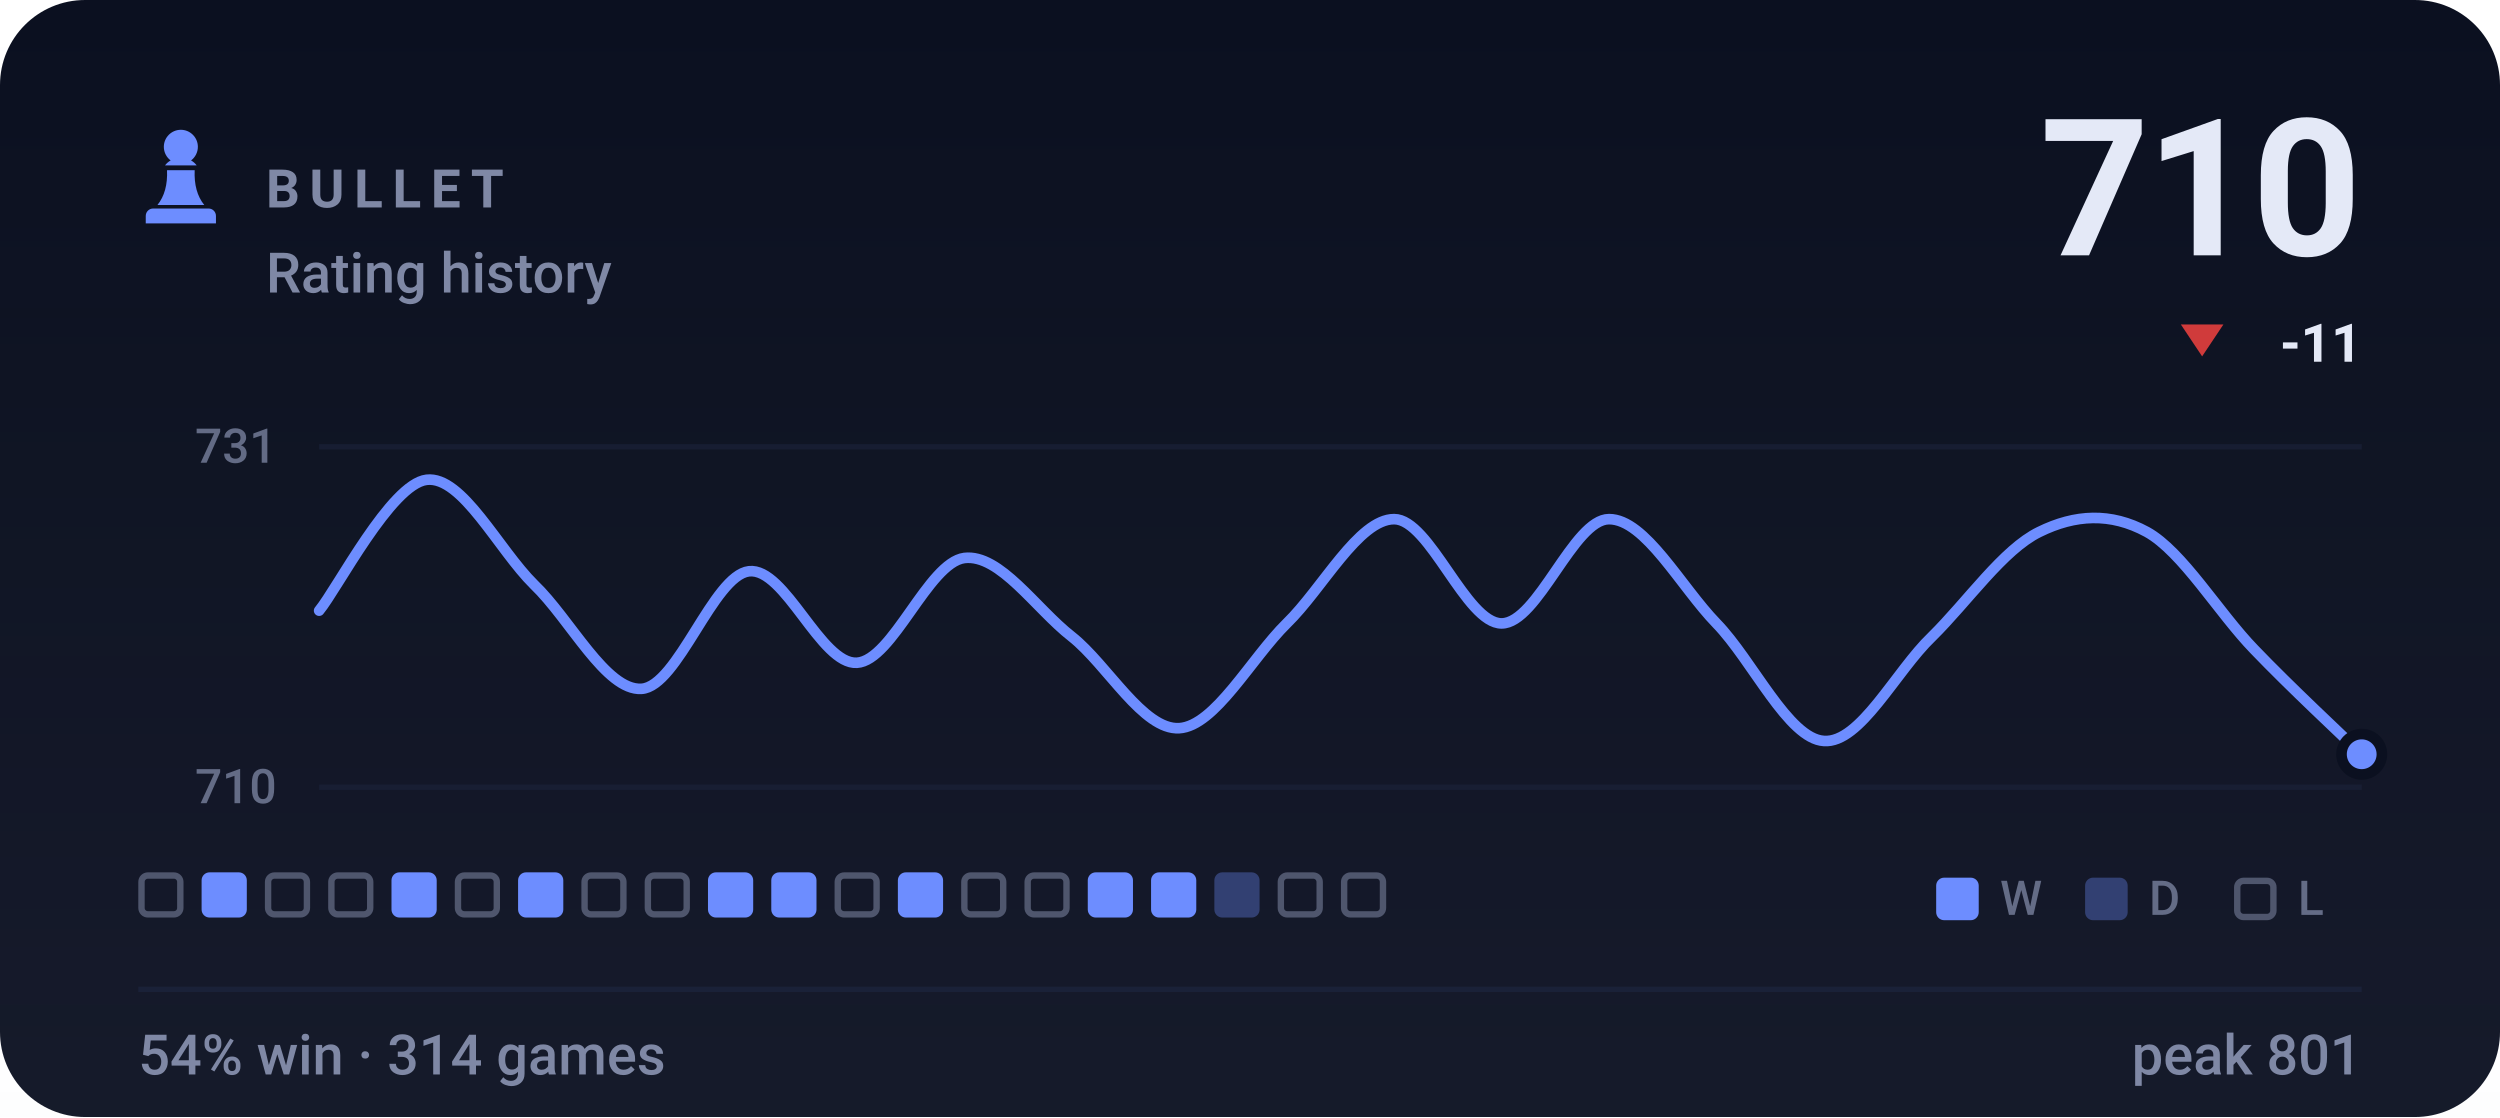
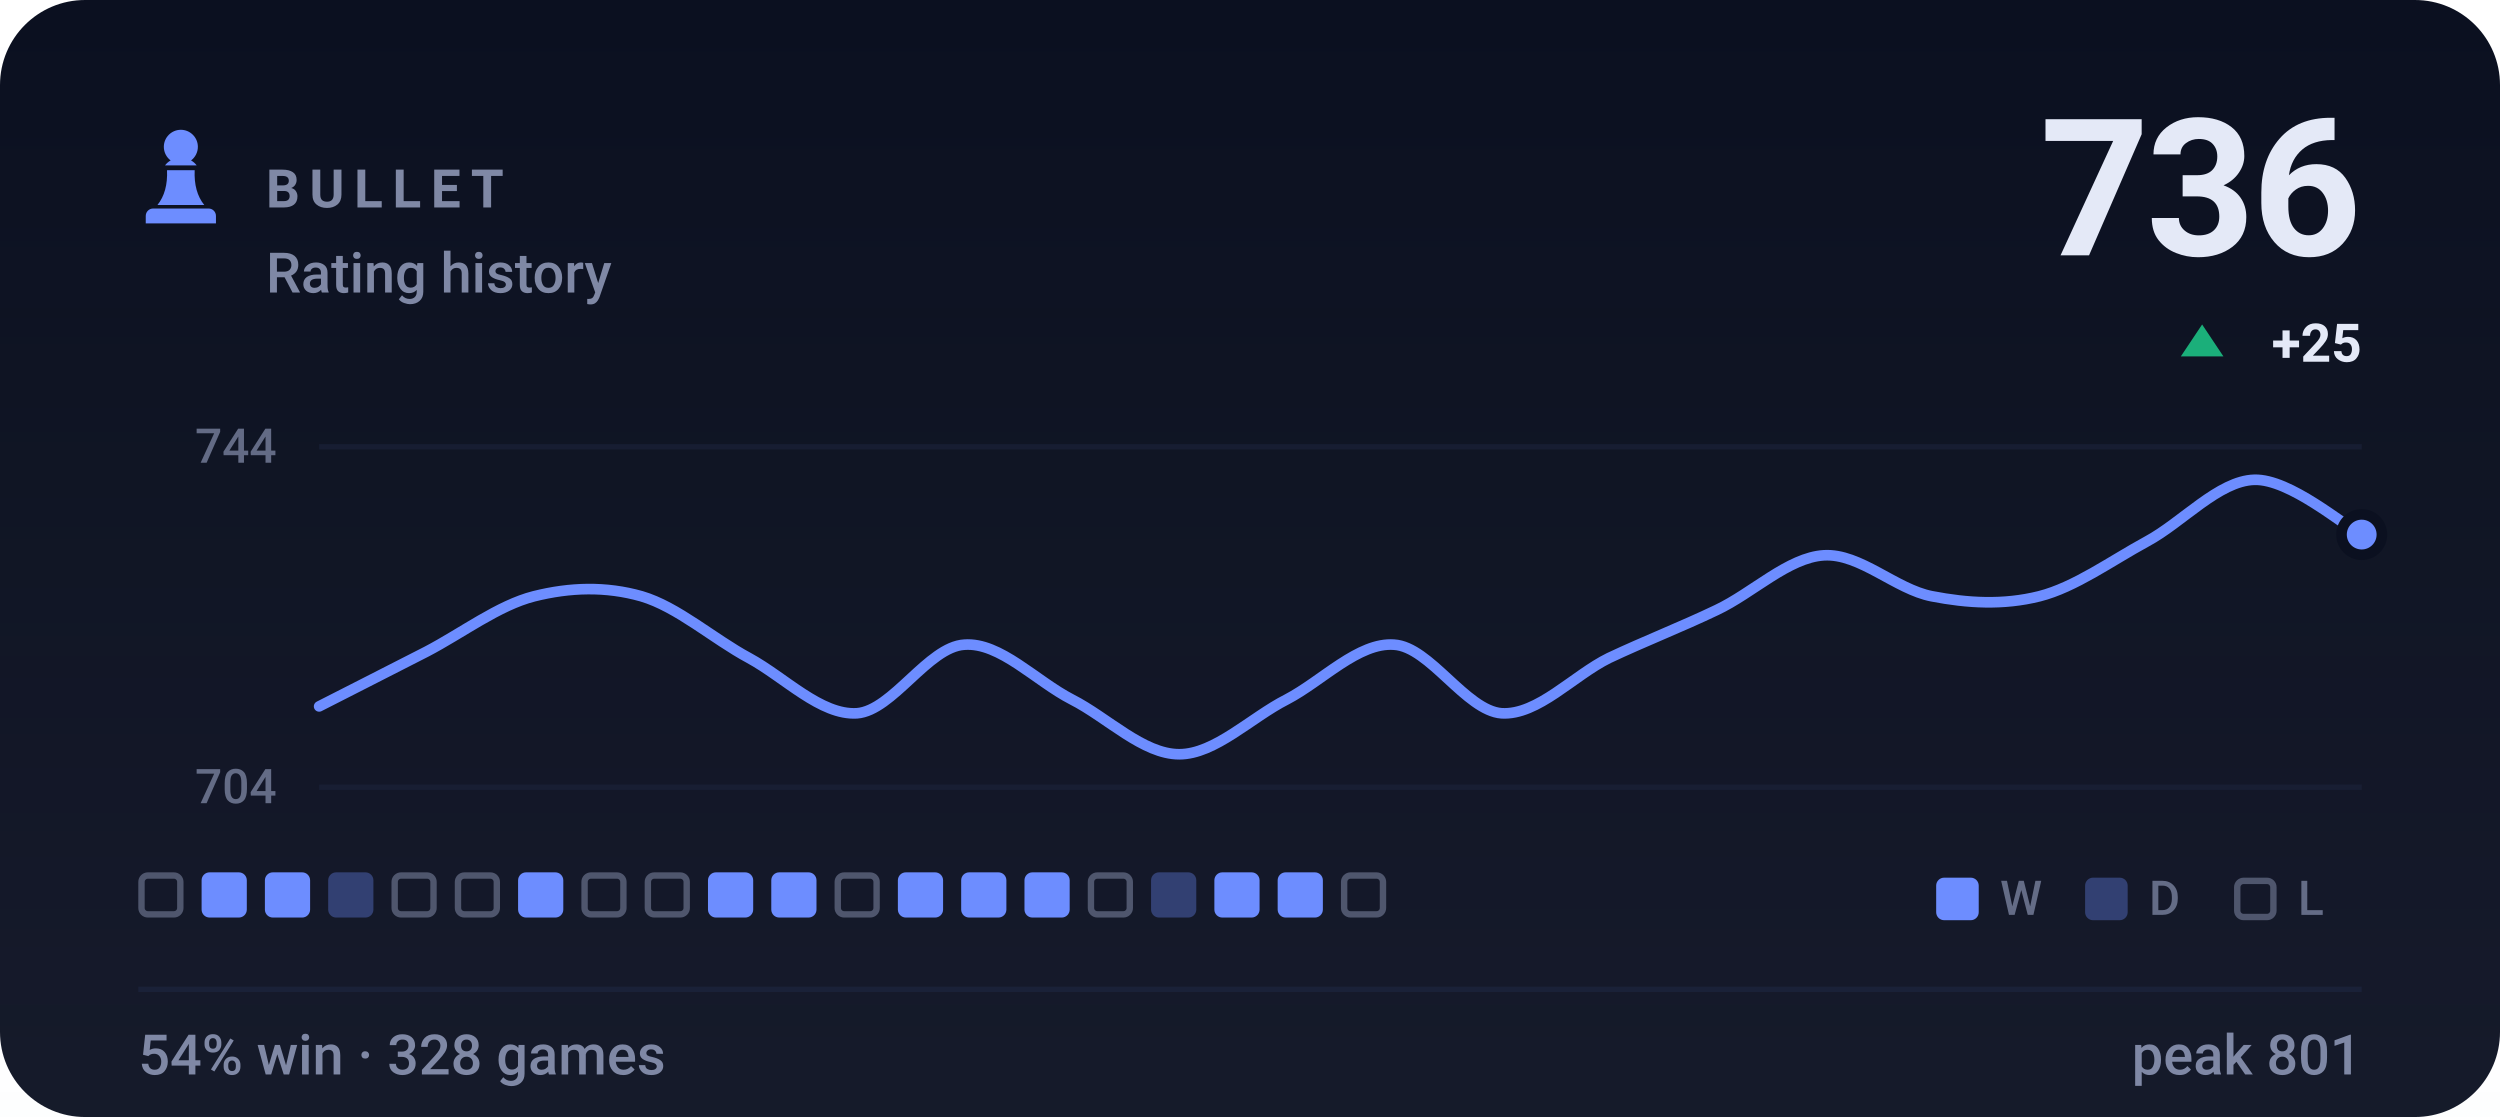
- <svg xmlns="http://www.w3.org/2000/svg" viewBox="0 0 470 210" width="470" height="210" role="img" aria-label="BULLET rating history, currently 710, 54% win rate over 314 games">
+ <svg xmlns="http://www.w3.org/2000/svg" viewBox="0 0 470 210" width="470" height="210" role="img" aria-label="BULLET rating history, currently 736, 54% win rate over 328 games">
  <style>svg{font-family:-apple-system,BlinkMacSystemFont,'Segoe UI',Roboto,'Helvetica Neue',Arial,sans-serif}text{fill:#e4e9f7;white-space:pre}.bg{fill:#0b1020}.acc{fill:#6d8dff}.win{fill:#1baf7a}.draw{fill:#8b8f96}.loss{fill:#d03b3b}.lbl{font-size:10px;font-weight:600;letter-spacing:.18em;fill:#7f88a5}.cap{font-size:10.5px;font-weight:500;fill:#7f88a5}.num{font-family:-apple-system,BlinkMacSystemFont,'Segoe UI',Roboto,'Helvetica Neue',Arial,sans-serif;font-weight:700;letter-spacing:-.02em}.tick{font-size:9px;font-weight:500;fill:#7f88a5;opacity:.75}.dl{font-size:10px;font-weight:600}.rule{stroke:#1a2138;stroke-width:1;fill:none}.grid{stroke:#1a2138;stroke-width:1;fill:none;opacity:.7}.ln{fill:none;stroke:#6d8dff;stroke-width:2;stroke-linecap:round;stroke-linejoin:round}.ring{stroke:#0b1020;stroke-width:2}.hollow{fill:none;stroke-width:1.5}.sq{fill:#e4e9f7;opacity:.035}</style>
  <rect class="bg" width="470" height="210" rx="16" />
  <defs>
    <linearGradient id="gp" x1="0" y1="0" x2="0" y2="1">
      <stop offset="0" stop-color="#e4e9f7" stop-opacity="0" />
      <stop offset="1" stop-color="#e4e9f7" stop-opacity=".05" />
    </linearGradient>
  </defs>
  <rect width="470" height="210" fill="url(#gp)" />
  <g class="acc" transform="translate(24.0,22.8) scale(0.2)">
    <path d="M50 8c-8.8 0-16 7.2-16 16 0 5.2 2.5 9.9 6.4 12.8-2.1 1.2-3.9 2.8-5.3 4.7h29.8c-1.4-1.9-3.2-3.5-5.3-4.7C63.5 33.9 66 29.2 66 24c0-8.8-7.2-16-16-16zM37 46c.6 13.6-2.4 24.5-9 32.7h44c-6.6-8.2-9.6-19.1-9-32.7H37zM24 82h52c3.9 0 7 3.1 7 7v7H17v-7c0-3.9 3.1-7 7-7z" />
  </g>
  <text class="lbl" x="50" y="39">BULLET</text>
  <text class="cap" x="50" y="55">Rating history</text>
-   <text class="num" x="444" y="48" text-anchor="end" style="font-size:36px">710</text>
-   <path fill="#d03b3b" d="M414 67L418 61H410Z" />
-   <text class="dl" x="444" y="68" text-anchor="end" fill="#d03b3b">-11</text>
+   <text class="num" x="444" y="48" text-anchor="end" style="font-size:36px">736</text>
+   <path fill="#1baf7a" d="M414 61L418 67H410Z" />
+   <text class="dl" x="444" y="68" text-anchor="end" fill="#1baf7a">+25</text>
  <line class="grid" x1="60" y1="84" x2="444" y2="84" />
  <line class="grid" x1="60" y1="148" x2="444" y2="148" />
-   <text class="tick" x="52" y="87" text-anchor="end">731</text>
-   <text class="tick" x="52" y="151" text-anchor="end">710</text>
-   <path class="ln" d="M60.0 114.8C63.4 110.7 73.5 91.0 80.2 90.2C86.9 89.4 93.7 103.3 100.4 109.9C107.2 116.4 113.9 129.9 120.6 129.5C127.4 129.1 134.1 108.2 140.8 107.4C147.6 106.6 154.3 125.0 161.1 124.6C167.8 124.2 174.5 105.8 181.3 104.9C188.0 104.1 194.7 114.4 201.5 119.7C208.2 125.0 214.9 137.3 221.7 136.9C228.4 136.5 235.2 123.8 241.9 117.2C248.6 110.7 255.4 97.6 262.1 97.6C268.8 97.6 275.6 117.2 282.3 117.2C289.1 117.2 295.8 97.6 302.5 97.6C309.3 97.6 316.0 110.3 322.7 117.2C329.5 124.2 336.2 138.9 342.9 139.3C349.7 139.8 356.4 126.2 363.2 119.7C369.9 113.1 376.6 103.3 383.4 100.0C390.1 96.7 396.8 96.3 403.6 100.0C410.3 103.7 417.1 115.2 423.8 122.1C430.5 129.1 440.6 138.5 444.0 141.8" />
-   <circle class="acc ring" cx="444.0" cy="141.8" r="3.8" />
+   <text class="tick" x="52" y="87" text-anchor="end">744</text>
+   <text class="tick" x="52" y="151" text-anchor="end">704</text>
+   <path class="ln" d="M60.0 132.8C63.4 131.1 73.5 125.9 80.2 122.5C86.9 119.0 93.7 113.8 100.4 112.1C107.2 110.4 113.9 110.2 120.6 112.1C127.4 114.1 134.1 120.1 140.8 123.7C147.6 127.4 154.3 134.5 161.1 134.1C167.8 133.6 174.5 121.6 181.3 121.2C188.0 120.7 194.7 128.0 201.5 131.5C208.2 134.9 214.9 141.8 221.7 141.8C228.4 141.8 235.2 134.9 241.9 131.5C248.6 128.0 255.4 120.7 262.1 121.2C268.8 121.6 275.6 133.6 282.3 134.1C289.1 134.5 295.8 127.0 302.5 123.7C309.3 120.5 316.0 117.9 322.7 114.7C329.5 111.5 336.2 104.8 342.9 104.4C349.7 104.0 356.4 110.8 363.2 112.1C369.9 113.4 376.6 113.8 383.4 112.1C390.1 110.4 396.8 105.5 403.6 101.8C410.3 98.2 417.1 90.4 423.8 90.2C430.5 90.0 440.6 98.8 444.0 100.5" />
+   <circle class="acc ring" cx="444.0" cy="100.5" r="3.8" />
  <rect x="26.6" y="164.6" width="7.3" height="7.3" rx="1.2" fill="none" stroke="#7f88a5" stroke-width="1.2" opacity=".55" />
  <rect x="37.9" y="164" width="8.5" height="8.5" rx="1.5" fill="#6d8dff" />
-   <rect x="50.4" y="164.6" width="7.3" height="7.3" rx="1.2" fill="none" stroke="#7f88a5" stroke-width="1.2" opacity=".55" />
-   <rect x="62.3" y="164.6" width="7.3" height="7.3" rx="1.2" fill="none" stroke="#7f88a5" stroke-width="1.2" opacity=".55" />
-   <rect x="73.6" y="164" width="8.5" height="8.5" rx="1.5" fill="#6d8dff" />
+   <rect x="49.8" y="164" width="8.5" height="8.5" rx="1.5" fill="#6d8dff" />
+   <rect x="61.7" y="164" width="8.5" height="8.5" rx="1.5" fill="#6d8dff" opacity=".34" />
+   <rect x="74.2" y="164.6" width="7.3" height="7.3" rx="1.2" fill="none" stroke="#7f88a5" stroke-width="1.2" opacity=".55" />
  <rect x="86.1" y="164.6" width="7.3" height="7.3" rx="1.2" fill="none" stroke="#7f88a5" stroke-width="1.2" opacity=".55" />
  <rect x="97.4" y="164" width="8.5" height="8.5" rx="1.5" fill="#6d8dff" />
  <rect x="109.9" y="164.6" width="7.3" height="7.3" rx="1.2" fill="none" stroke="#7f88a5" stroke-width="1.2" opacity=".55" />
  <rect x="121.8" y="164.6" width="7.3" height="7.3" rx="1.2" fill="none" stroke="#7f88a5" stroke-width="1.2" opacity=".55" />
  <rect x="133.1" y="164" width="8.5" height="8.5" rx="1.5" fill="#6d8dff" />
  <rect x="145.0" y="164" width="8.5" height="8.5" rx="1.5" fill="#6d8dff" />
  <rect x="157.5" y="164.6" width="7.3" height="7.3" rx="1.2" fill="none" stroke="#7f88a5" stroke-width="1.2" opacity=".55" />
  <rect x="168.8" y="164" width="8.5" height="8.5" rx="1.5" fill="#6d8dff" />
-   <rect x="181.3" y="164.6" width="7.3" height="7.3" rx="1.2" fill="none" stroke="#7f88a5" stroke-width="1.2" opacity=".55" />
-   <rect x="193.2" y="164.6" width="7.3" height="7.3" rx="1.2" fill="none" stroke="#7f88a5" stroke-width="1.2" opacity=".55" />
-   <rect x="204.5" y="164" width="8.5" height="8.5" rx="1.5" fill="#6d8dff" />
-   <rect x="216.4" y="164" width="8.5" height="8.5" rx="1.5" fill="#6d8dff" />
-   <rect x="228.3" y="164" width="8.5" height="8.5" rx="1.5" fill="#6d8dff" opacity=".34" />
-   <rect x="240.8" y="164.6" width="7.3" height="7.3" rx="1.2" fill="none" stroke="#7f88a5" stroke-width="1.2" opacity=".55" />
+   <rect x="180.7" y="164" width="8.5" height="8.5" rx="1.5" fill="#6d8dff" />
+   <rect x="192.6" y="164" width="8.5" height="8.5" rx="1.5" fill="#6d8dff" />
+   <rect x="205.1" y="164.6" width="7.3" height="7.3" rx="1.2" fill="none" stroke="#7f88a5" stroke-width="1.2" opacity=".55" />
+   <rect x="216.4" y="164" width="8.5" height="8.5" rx="1.5" fill="#6d8dff" opacity=".34" />
+   <rect x="228.3" y="164" width="8.5" height="8.5" rx="1.5" fill="#6d8dff" />
+   <rect x="240.2" y="164" width="8.5" height="8.5" rx="1.5" fill="#6d8dff" />
  <rect x="252.7" y="164.6" width="7.3" height="7.3" rx="1.2" fill="none" stroke="#7f88a5" stroke-width="1.2" opacity=".55" />
  <rect x="364" y="165" width="8" height="8" rx="1.5" fill="#6d8dff" />
  <text class="tick" x="376" y="172">W</text>
  <rect x="392" y="165" width="8" height="8" rx="1.5" fill="#6d8dff" opacity=".34" />
  <text class="tick" x="404" y="172">D</text>
  <rect x="420.6" y="165.6" width="6.8" height="6.8" rx="1.2" fill="none" stroke="#7f88a5" stroke-width="1.2" opacity=".55" />
  <text class="tick" x="432" y="172">L</text>
  <line class="rule" x1="26" y1="186" x2="444" y2="186" />
-   <text class="cap" x="26" y="202">54% win · 314 games</text>
+   <text class="cap" x="26" y="202">54% win · 328 games</text>
  <text class="cap" x="444" y="202" text-anchor="end">peak 801</text>
</svg>
